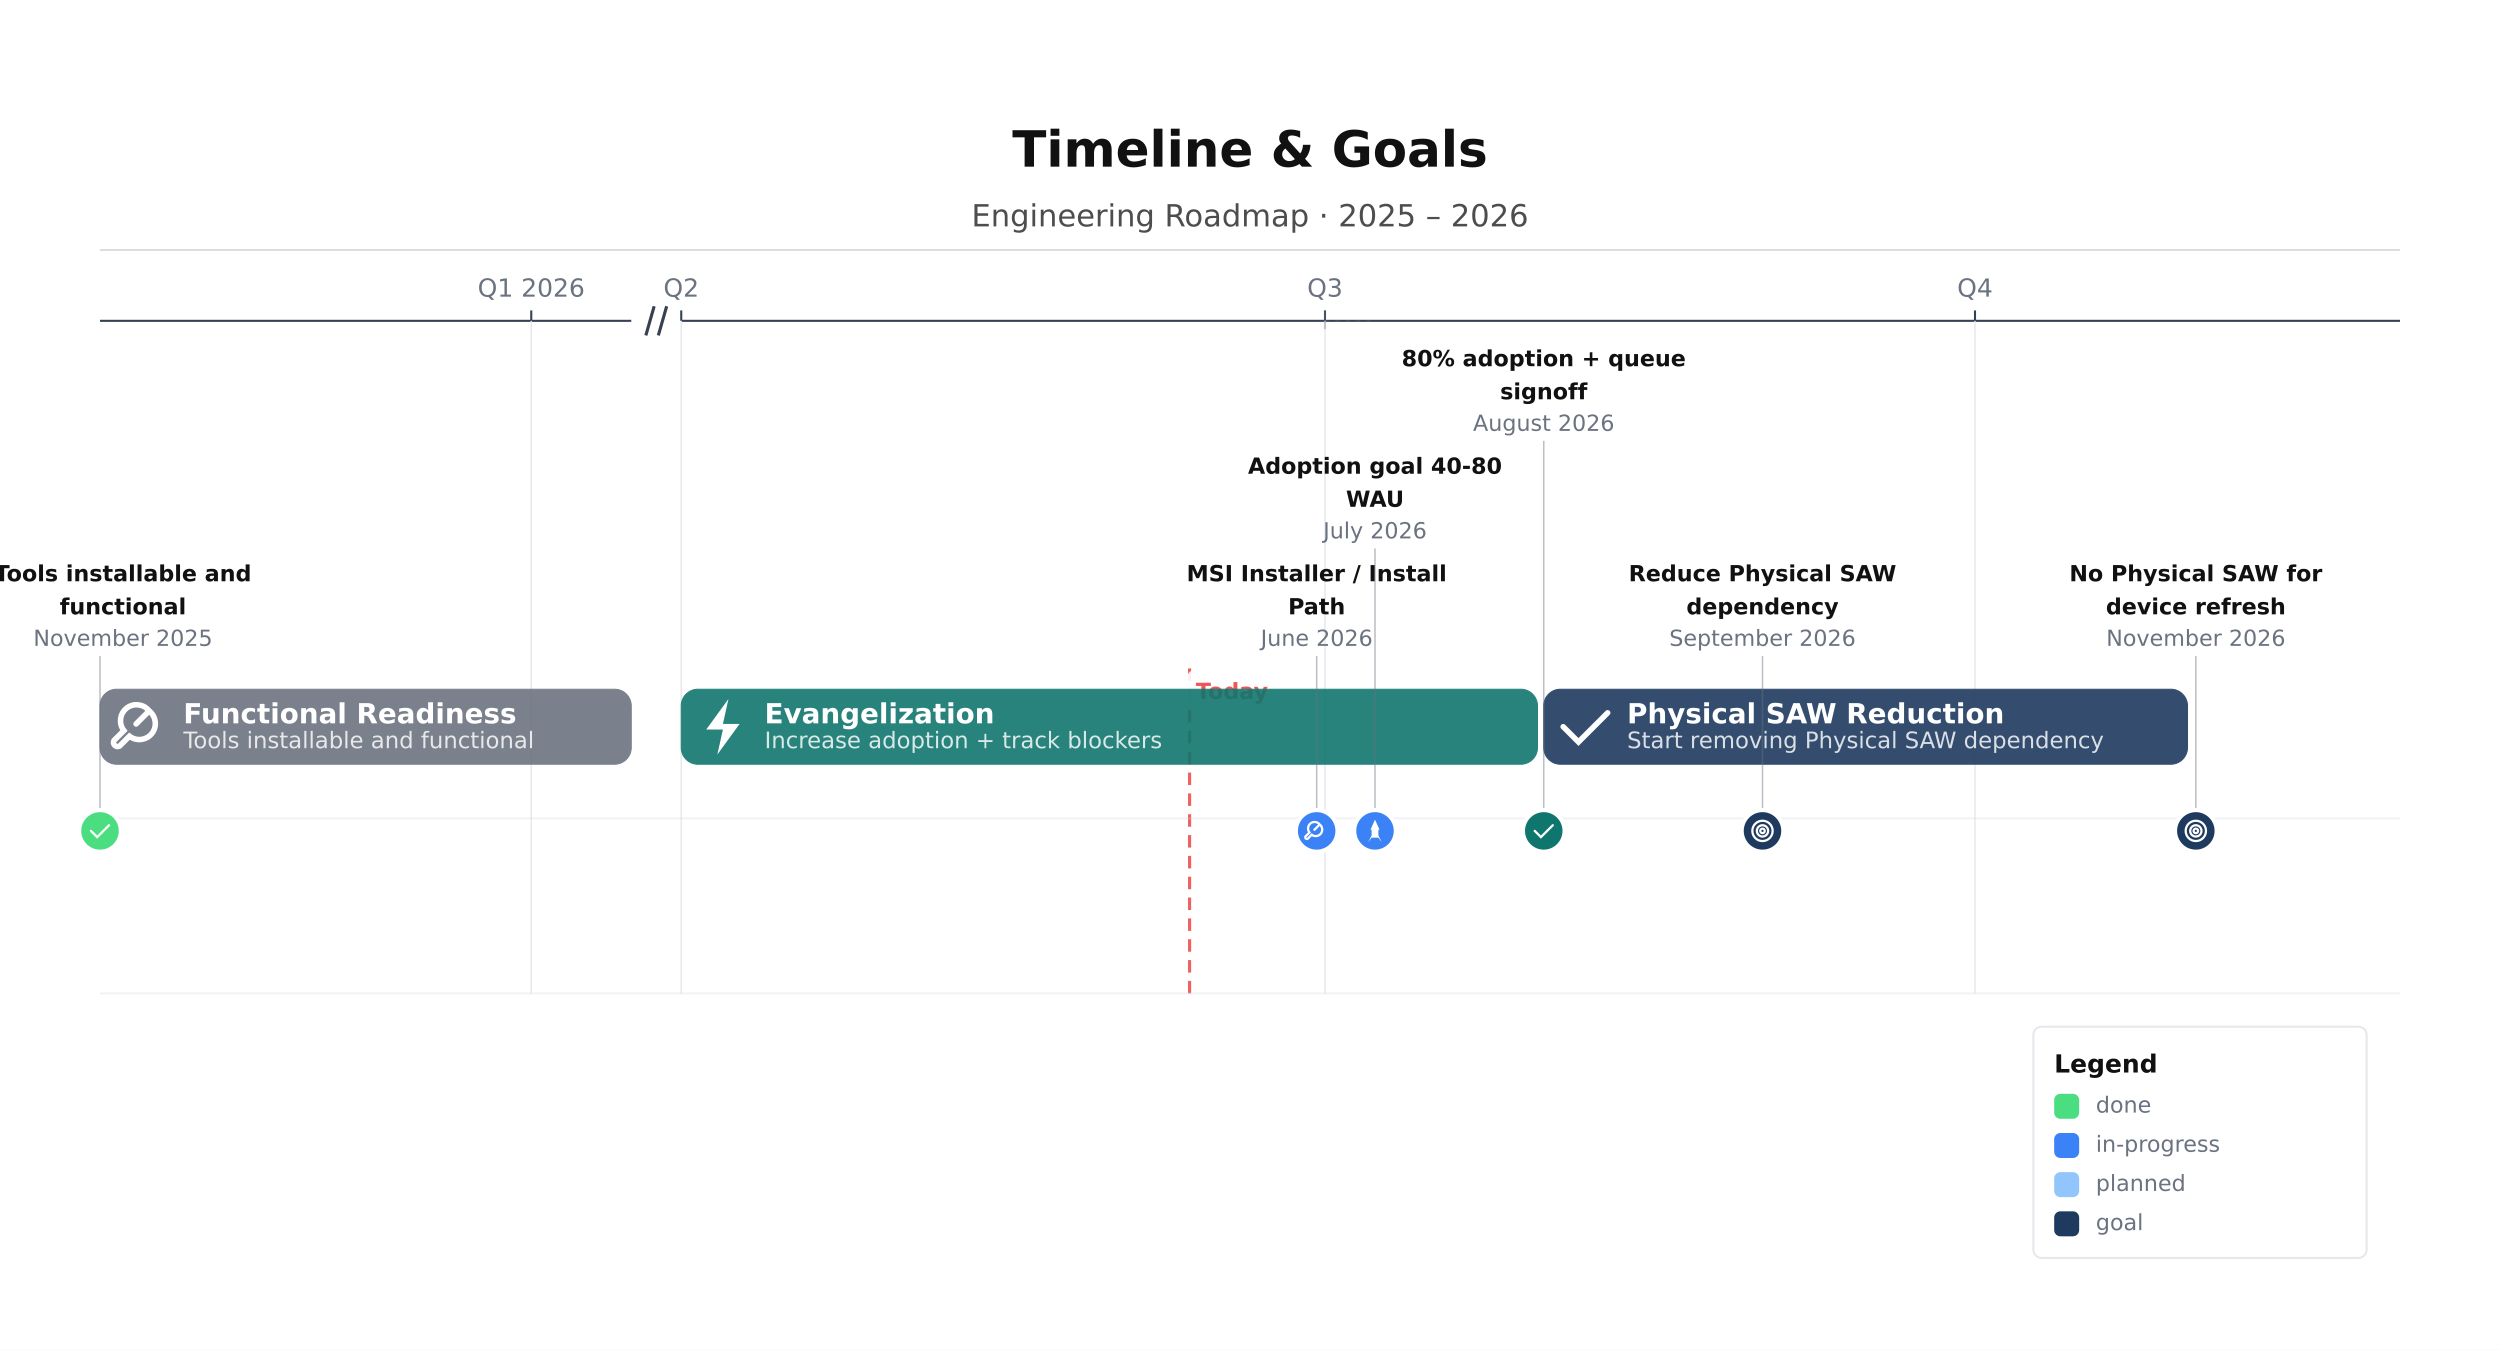
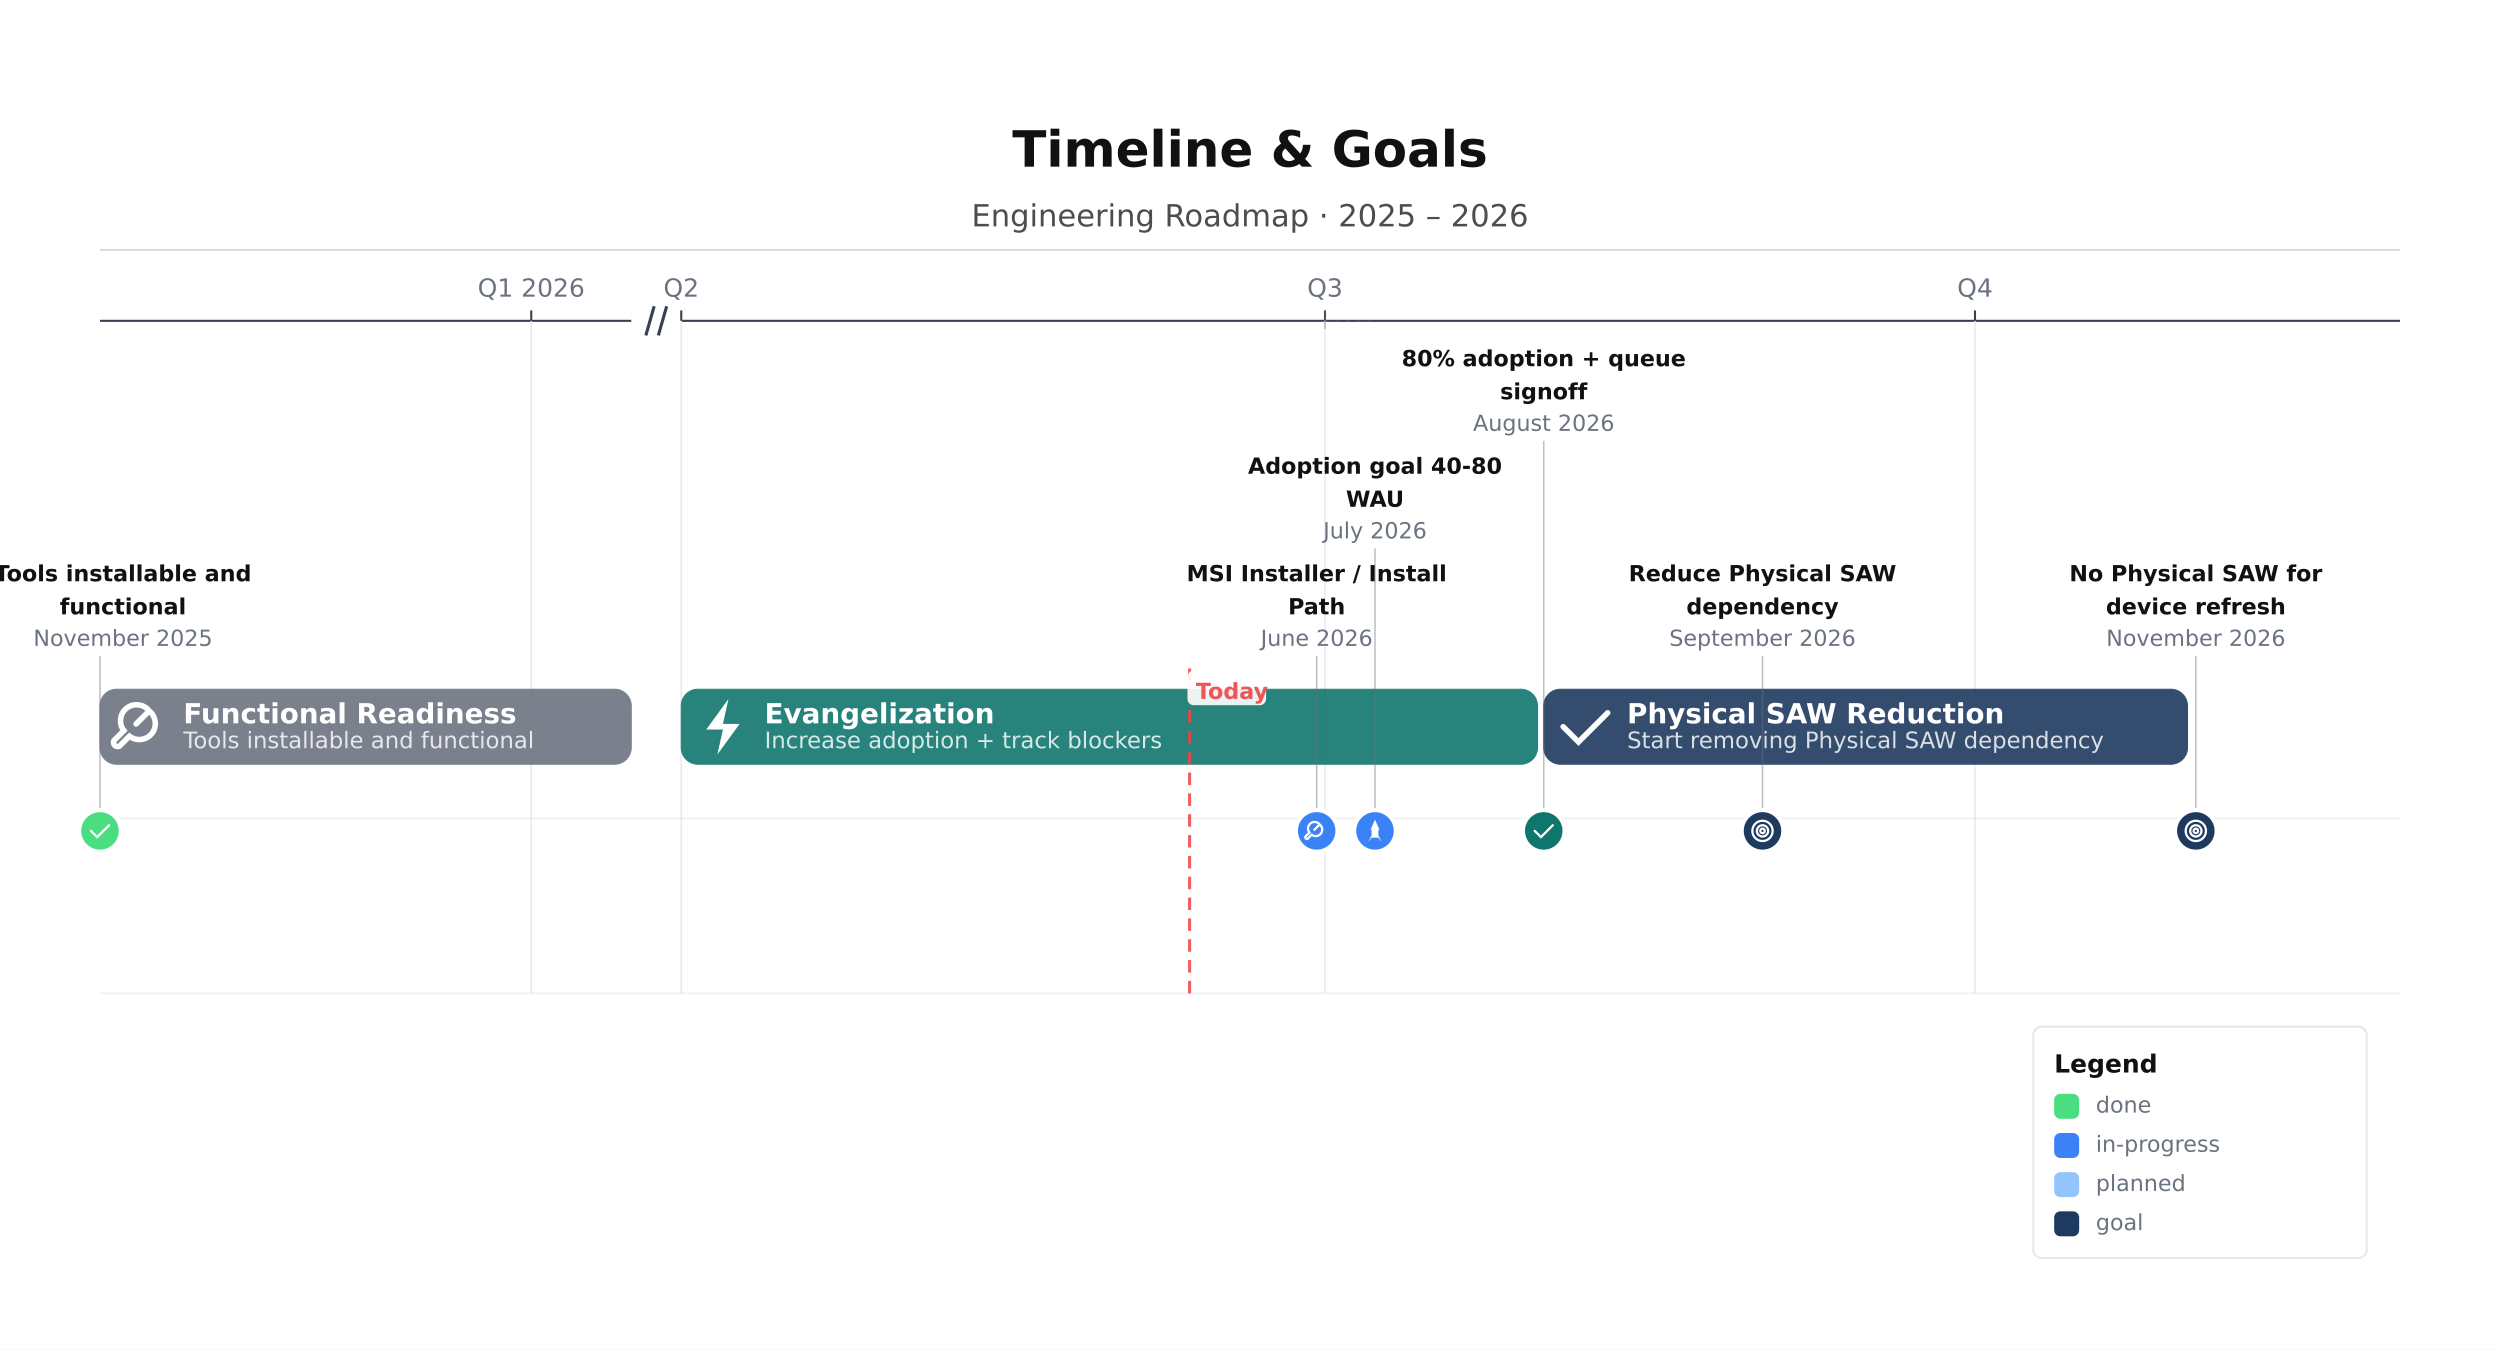
<svg xmlns="http://www.w3.org/2000/svg" height="647.83" version="1.1" viewBox="0 0 1200 647.83" width="1200">
  <rect fill="#FFFFFF" height="647.83" width="1200" x="0" y="0" />
  <text dominant-baseline="alphabetic" fill="#111111" font-family="DejaVu Sans, Arial, Helvetica, sans-serif" font-size="24" font-weight="700" text-anchor="middle" x="600" y="80">Timeline &amp; Goals</text>
  <text dominant-baseline="alphabetic" fill="#111111" font-family="DejaVu Sans, Arial, Helvetica, sans-serif" font-size="14.67" font-weight="400" opacity="0.75" text-anchor="middle" x="600" y="108.67">Engineering Roadmap · 2025 – 2026</text>
  <line opacity="0.35" stroke="#374151" stroke-width="0.5" x1="48" x2="1152" y1="120" y2="120" />
  <line stroke="#374151" stroke-width="1" x1="48" x2="303" y1="154" y2="154" />
  <line stroke="#374151" stroke-width="1.5" x1="310" x2="314" y1="161" y2="147" />
  <line stroke="#374151" stroke-width="1.5" x1="316" x2="320" y1="161" y2="147" />
  <line stroke="#374151" stroke-width="1" x1="327" x2="1152" y1="154" y2="154" />
  <line stroke="#374151" stroke-width="1" x1="255" x2="255" y1="149" y2="154" />
  <line opacity="0.9" stroke="#E5E7EB" stroke-width="0.75" x1="255" x2="255" y1="154" y2="476.83" />
  <text dominant-baseline="alphabetic" fill="#6B7280" font-family="DejaVu Sans, Arial, Helvetica, sans-serif" font-size="12" font-weight="400" text-anchor="middle" x="255" y="142.4">Q1 2026</text>
  <line stroke="#374151" stroke-width="1" x1="327" x2="327" y1="149" y2="154" />
  <line opacity="0.9" stroke="#E5E7EB" stroke-width="0.75" x1="327" x2="327" y1="154" y2="476.83" />
  <text dominant-baseline="alphabetic" fill="#6B7280" font-family="DejaVu Sans, Arial, Helvetica, sans-serif" font-size="12" font-weight="400" text-anchor="middle" x="327" y="142.4">Q2</text>
  <line stroke="#374151" stroke-width="1" x1="636" x2="636" y1="149" y2="154" />
  <line opacity="0.9" stroke="#E5E7EB" stroke-width="0.75" x1="636" x2="636" y1="154" y2="476.83" />
  <text dominant-baseline="alphabetic" fill="#6B7280" font-family="DejaVu Sans, Arial, Helvetica, sans-serif" font-size="12" font-weight="400" text-anchor="middle" x="636" y="142.4">Q3</text>
  <line stroke="#374151" stroke-width="1" x1="948" x2="948" y1="149" y2="154" />
  <line opacity="0.9" stroke="#E5E7EB" stroke-width="0.75" x1="948" x2="948" y1="154" y2="476.83" />
  <text dominant-baseline="alphabetic" fill="#6B7280" font-family="DejaVu Sans, Arial, Helvetica, sans-serif" font-size="12" font-weight="400" text-anchor="middle" x="948" y="142.4">Q4</text>
-   <line opacity="0.85" stroke="#EF4444" stroke-dasharray="6,4" stroke-width="1.5" x1="571" x2="571" y1="320.83" y2="476.83" />
-   <rect fill="#FFFFFF" height="16.67" opacity="0.9" rx="3" width="37.72" x="570" y="321.83" />
-   <text dominant-baseline="alphabetic" fill="#EF4444" font-family="DejaVu Sans, Arial, Helvetica, sans-serif" font-size="10.67" font-weight="600" opacity="0.9" text-anchor="start" x="574" y="335.5">Today</text>
  <line opacity="0.3" stroke="#D1D5DB" stroke-width="1" x1="48" x2="1152" y1="392.83" y2="392.83" />
  <line opacity="0.3" stroke="#D1D5DB" stroke-width="1" x1="48" x2="1152" y1="476.83" y2="476.83" />
  <rect fill="#6B7280" height="36" opacity="0.9" rx="8" stroke="#6B7280" stroke-width="0.5" width="255" x="48" y="330.83" />
  <path d="M 14.7 6.3 A 5 5 0 0 0 5.6 13.4 L 2 17 A 1.5 1.5 0 0 0 4 19 L 7.6 15.4 A 5 5 0 0 0 14.7 6.3 Z M 14.7 6.3 L 10 11" fill="none" stroke="#FFFFFF" stroke-linecap="round" stroke-width="2" transform="translate(68,348.83) scale(1.3333) translate(-12,-12)" />
  <text dominant-baseline="middle" fill="#FFFFFF" font-family="DejaVu Sans, Arial, Helvetica, sans-serif" font-size="13.33" font-weight="600" text-anchor="start" x="88" y="343.43">Functional Readiness</text>
  <text dominant-baseline="middle" fill="#FFFFFF" font-family="DejaVu Sans, Arial, Helvetica, sans-serif" font-size="10.93" font-weight="400" opacity="0.82" text-anchor="start" x="88" y="356.03">Tools installable and functional</text>
  <rect fill="#0F766E" height="36" opacity="0.9" rx="8" stroke="#0F766E" stroke-width="0.5" width="411" x="327" y="330.83" />
  <path d="M 14 2 L 6 13 L 12 13 L 10 22 L 18 11 L 12 11 Z" fill="#FFFFFF" transform="translate(347,348.83) scale(1.3333) translate(-12,-12)" />
  <text dominant-baseline="middle" fill="#FFFFFF" font-family="DejaVu Sans, Arial, Helvetica, sans-serif" font-size="13.33" font-weight="600" text-anchor="start" x="367" y="343.43">Evangelization</text>
  <text dominant-baseline="middle" fill="#FFFFFF" font-family="DejaVu Sans, Arial, Helvetica, sans-serif" font-size="10.93" font-weight="400" opacity="0.82" text-anchor="start" x="367" y="356.03">Increase adoption + track blockers</text>
  <rect fill="#1e3a5f" height="36" opacity="0.9" rx="8" stroke="#1e3a5f" stroke-width="0.5" width="309" x="741" y="330.83" />
  <path d="M 4 12 L 9.5 17.5 L 20 7" fill="none" stroke="#FFFFFF" stroke-linecap="round" stroke-width="2" transform="translate(761,348.83) scale(1.3333) translate(-12,-12)" />
  <text dominant-baseline="middle" fill="#FFFFFF" font-family="DejaVu Sans, Arial, Helvetica, sans-serif" font-size="13.33" font-weight="600" text-anchor="start" x="781" y="343.43">Physical SAW Reduction</text>
  <text dominant-baseline="middle" fill="#FFFFFF" font-family="DejaVu Sans, Arial, Helvetica, sans-serif" font-size="10.93" font-weight="400" opacity="0.82" text-anchor="start" x="781" y="356.03">Start removing Physical SAW dependency</text>
  <line opacity="0.45" stroke="#6B7280" stroke-width="0.75" x1="48" x2="48" y1="314.83" y2="388.83" />
  <circle cx="48" cy="398.83" fill="#4ADE80" r="10" stroke="#FFFFFF" stroke-width="2" />
  <path d="M 4 12 L 9.5 17.5 L 20 7" fill="none" stroke="#FFFFFF" stroke-linecap="round" stroke-width="2" transform="translate(48,398.83) scale(0.5417) translate(-12,-12)" />
  <text dominant-baseline="alphabetic" fill="#111111" font-family="DejaVu Sans, Arial, Helvetica, sans-serif" font-size="10.67" font-weight="600" text-anchor="middle" x="59.02" y="279.01">Tools installable and</text>
  <text dominant-baseline="alphabetic" fill="#111111" font-family="DejaVu Sans, Arial, Helvetica, sans-serif" font-size="10.67" font-weight="600" text-anchor="middle" x="59.02" y="294.88">functional</text>
  <text dominant-baseline="alphabetic" fill="#6B7280" font-family="DejaVu Sans, Arial, Helvetica, sans-serif" font-size="10.67" font-weight="400" text-anchor="middle" x="59.02" y="310.03">November 2025</text>
  <line opacity="0.45" stroke="#6B7280" stroke-width="0.75" x1="632" x2="632" y1="314.83" y2="388.83" />
  <circle cx="632" cy="398.83" fill="#3B82F6" r="10" stroke="#FFFFFF" stroke-width="2" />
  <path d="M 14.7 6.3 A 5 5 0 0 0 5.6 13.4 L 2 17 A 1.5 1.5 0 0 0 4 19 L 7.6 15.4 A 5 5 0 0 0 14.7 6.3 Z M 14.7 6.3 L 10 11" fill="none" stroke="#FFFFFF" stroke-linecap="round" stroke-width="2" transform="translate(632,398.83) scale(0.5417) translate(-12,-12)" />
  <text dominant-baseline="alphabetic" fill="#111111" font-family="DejaVu Sans, Arial, Helvetica, sans-serif" font-size="10.67" font-weight="600" text-anchor="middle" x="632" y="279.01">MSI Installer / Install</text>
  <text dominant-baseline="alphabetic" fill="#111111" font-family="DejaVu Sans, Arial, Helvetica, sans-serif" font-size="10.67" font-weight="600" text-anchor="middle" x="632" y="294.88">Path</text>
  <text dominant-baseline="alphabetic" fill="#6B7280" font-family="DejaVu Sans, Arial, Helvetica, sans-serif" font-size="10.67" font-weight="400" text-anchor="middle" x="632" y="310.03">June 2026</text>
  <line opacity="0.45" stroke="#6B7280" stroke-width="0.75" x1="636" x2="636" y1="149" y2="158" />
  <line opacity="0.25" stroke="#6B7280" stroke-dasharray="2,3" stroke-width="0.75" x1="636" x2="660" y1="154" y2="154" />
  <line opacity="0.45" stroke="#6B7280" stroke-width="0.75" x1="660" x2="660" y1="263.22" y2="388.83" />
  <circle cx="660" cy="398.83" fill="#3B82F6" r="10" stroke="#FFFFFF" stroke-width="2" />
  <path d="M 12 2 L 16 11 L 15 11 L 15 18 L 9 18 L 9 11 L 8 11 Z M 9 18 L 6 22 L 9 16 Z M 15 18 L 18 22 L 15 16 Z" fill="#FFFFFF" transform="translate(660,398.83) scale(0.5417) translate(-12,-12)" />
  <text dominant-baseline="alphabetic" fill="#111111" font-family="DejaVu Sans, Arial, Helvetica, sans-serif" font-size="10.67" font-weight="600" text-anchor="middle" x="660" y="227.4">Adoption goal 40-80</text>
  <text dominant-baseline="alphabetic" fill="#111111" font-family="DejaVu Sans, Arial, Helvetica, sans-serif" font-size="10.67" font-weight="600" text-anchor="middle" x="660" y="243.27">WAU</text>
  <text dominant-baseline="alphabetic" fill="#6B7280" font-family="DejaVu Sans, Arial, Helvetica, sans-serif" font-size="10.67" font-weight="400" text-anchor="middle" x="660" y="258.42">July 2026</text>
  <line opacity="0.45" stroke="#6B7280" stroke-width="0.75" x1="741" x2="741" y1="211.61" y2="388.83" />
  <circle cx="741" cy="398.83" fill="#0F766E" r="10" stroke="#FFFFFF" stroke-width="2" />
  <path d="M 4 12 L 9.5 17.5 L 20 7" fill="none" stroke="#FFFFFF" stroke-linecap="round" stroke-width="2" transform="translate(741,398.83) scale(0.5417) translate(-12,-12)" />
  <text dominant-baseline="alphabetic" fill="#111111" font-family="DejaVu Sans, Arial, Helvetica, sans-serif" font-size="10.67" font-weight="600" text-anchor="middle" x="741" y="175.79">80% adoption + queue</text>
  <text dominant-baseline="alphabetic" fill="#111111" font-family="DejaVu Sans, Arial, Helvetica, sans-serif" font-size="10.67" font-weight="600" text-anchor="middle" x="741" y="191.66">signoff</text>
  <text dominant-baseline="alphabetic" fill="#6B7280" font-family="DejaVu Sans, Arial, Helvetica, sans-serif" font-size="10.67" font-weight="400" text-anchor="middle" x="741" y="206.81">August 2026</text>
  <line opacity="0.45" stroke="#6B7280" stroke-width="0.75" x1="846" x2="846" y1="314.83" y2="388.83" />
  <circle cx="846" cy="398.83" fill="#1e3a5f" r="10" stroke="#FFFFFF" stroke-width="2" />
  <path d="M 3 12 A 9 9 0 1 0 21 12 A 9 9 0 1 0 3 12 M 7 12 A 5 5 0 1 0 17 12 A 5 5 0 1 0 7 12 M 10 12 A 2 2 0 1 0 14 12 A 2 2 0 1 0 10 12" fill="none" stroke="#FFFFFF" stroke-linecap="round" stroke-width="2" transform="translate(846,398.83) scale(0.5417) translate(-12,-12)" />
  <text dominant-baseline="alphabetic" fill="#111111" font-family="DejaVu Sans, Arial, Helvetica, sans-serif" font-size="10.67" font-weight="600" text-anchor="middle" x="846" y="279.01">Reduce Physical SAW</text>
  <text dominant-baseline="alphabetic" fill="#111111" font-family="DejaVu Sans, Arial, Helvetica, sans-serif" font-size="10.67" font-weight="600" text-anchor="middle" x="846" y="294.88">dependency</text>
  <text dominant-baseline="alphabetic" fill="#6B7280" font-family="DejaVu Sans, Arial, Helvetica, sans-serif" font-size="10.67" font-weight="400" text-anchor="middle" x="846" y="310.03">September 2026</text>
  <line opacity="0.45" stroke="#6B7280" stroke-width="0.75" x1="1054" x2="1054" y1="314.83" y2="388.83" />
  <circle cx="1054" cy="398.83" fill="#1e3a5f" r="10" stroke="#FFFFFF" stroke-width="2" />
  <path d="M 3 12 A 9 9 0 1 0 21 12 A 9 9 0 1 0 3 12 M 7 12 A 5 5 0 1 0 17 12 A 5 5 0 1 0 7 12 M 10 12 A 2 2 0 1 0 14 12 A 2 2 0 1 0 10 12" fill="none" stroke="#FFFFFF" stroke-linecap="round" stroke-width="2" transform="translate(1054,398.83) scale(0.5417) translate(-12,-12)" />
  <text dominant-baseline="alphabetic" fill="#111111" font-family="DejaVu Sans, Arial, Helvetica, sans-serif" font-size="10.67" font-weight="600" text-anchor="middle" x="1054" y="279.01">No Physical SAW for</text>
  <text dominant-baseline="alphabetic" fill="#111111" font-family="DejaVu Sans, Arial, Helvetica, sans-serif" font-size="10.67" font-weight="600" text-anchor="middle" x="1054" y="294.88">device refresh</text>
  <text dominant-baseline="alphabetic" fill="#6B7280" font-family="DejaVu Sans, Arial, Helvetica, sans-serif" font-size="10.67" font-weight="400" text-anchor="middle" x="1054" y="310.03">November 2026</text>
  <rect fill="#FFFFFF" height="111" opacity="0.95" rx="4" stroke="#E5E7EB" stroke-width="1" width="160" x="976" y="492.83" />
  <text dominant-baseline="alphabetic" fill="#111111" font-family="DejaVu Sans, Arial, Helvetica, sans-serif" font-size="12" font-weight="700" text-anchor="start" x="986" y="514.83">Legend</text>
  <rect fill="#4ADE80" height="12" rx="3" width="12" x="986" y="525.03" />
  <text dominant-baseline="middle" fill="#6B7280" font-family="DejaVu Sans, Arial, Helvetica, sans-serif" font-size="10.67" font-weight="400" text-anchor="start" x="1006" y="531.03">done</text>
  <rect fill="#3B82F6" height="12" rx="3" width="12" x="986" y="543.83" />
  <text dominant-baseline="middle" fill="#6B7280" font-family="DejaVu Sans, Arial, Helvetica, sans-serif" font-size="10.67" font-weight="400" text-anchor="start" x="1006" y="549.83">in-progress</text>
  <rect fill="#93C5FD" height="12" rx="3" width="12" x="986" y="562.63" />
  <text dominant-baseline="middle" fill="#6B7280" font-family="DejaVu Sans, Arial, Helvetica, sans-serif" font-size="10.67" font-weight="400" text-anchor="start" x="1006" y="568.63">planned</text>
  <rect fill="#1e3a5f" height="12" rx="3" width="12" x="986" y="581.43" />
  <text dominant-baseline="middle" fill="#6B7280" font-family="DejaVu Sans, Arial, Helvetica, sans-serif" font-size="10.67" font-weight="400" text-anchor="start" x="1006" y="587.43">goal</text>
+   <line opacity="0.85" stroke="#EF4444" stroke-dasharray="6,4" stroke-width="1.5" x1="571" x2="571" y1="320.83" y2="476.83" />
+   <rect fill="#FFFFFF" height="16.67" opacity="0.9" rx="3" width="37.72" x="570" y="321.83" />
+   <text dominant-baseline="alphabetic" fill="#EF4444" font-family="DejaVu Sans, Arial, Helvetica, sans-serif" font-size="10.67" font-weight="600" opacity="0.9" text-anchor="start" x="574" y="335.5">Today</text>
</svg>
